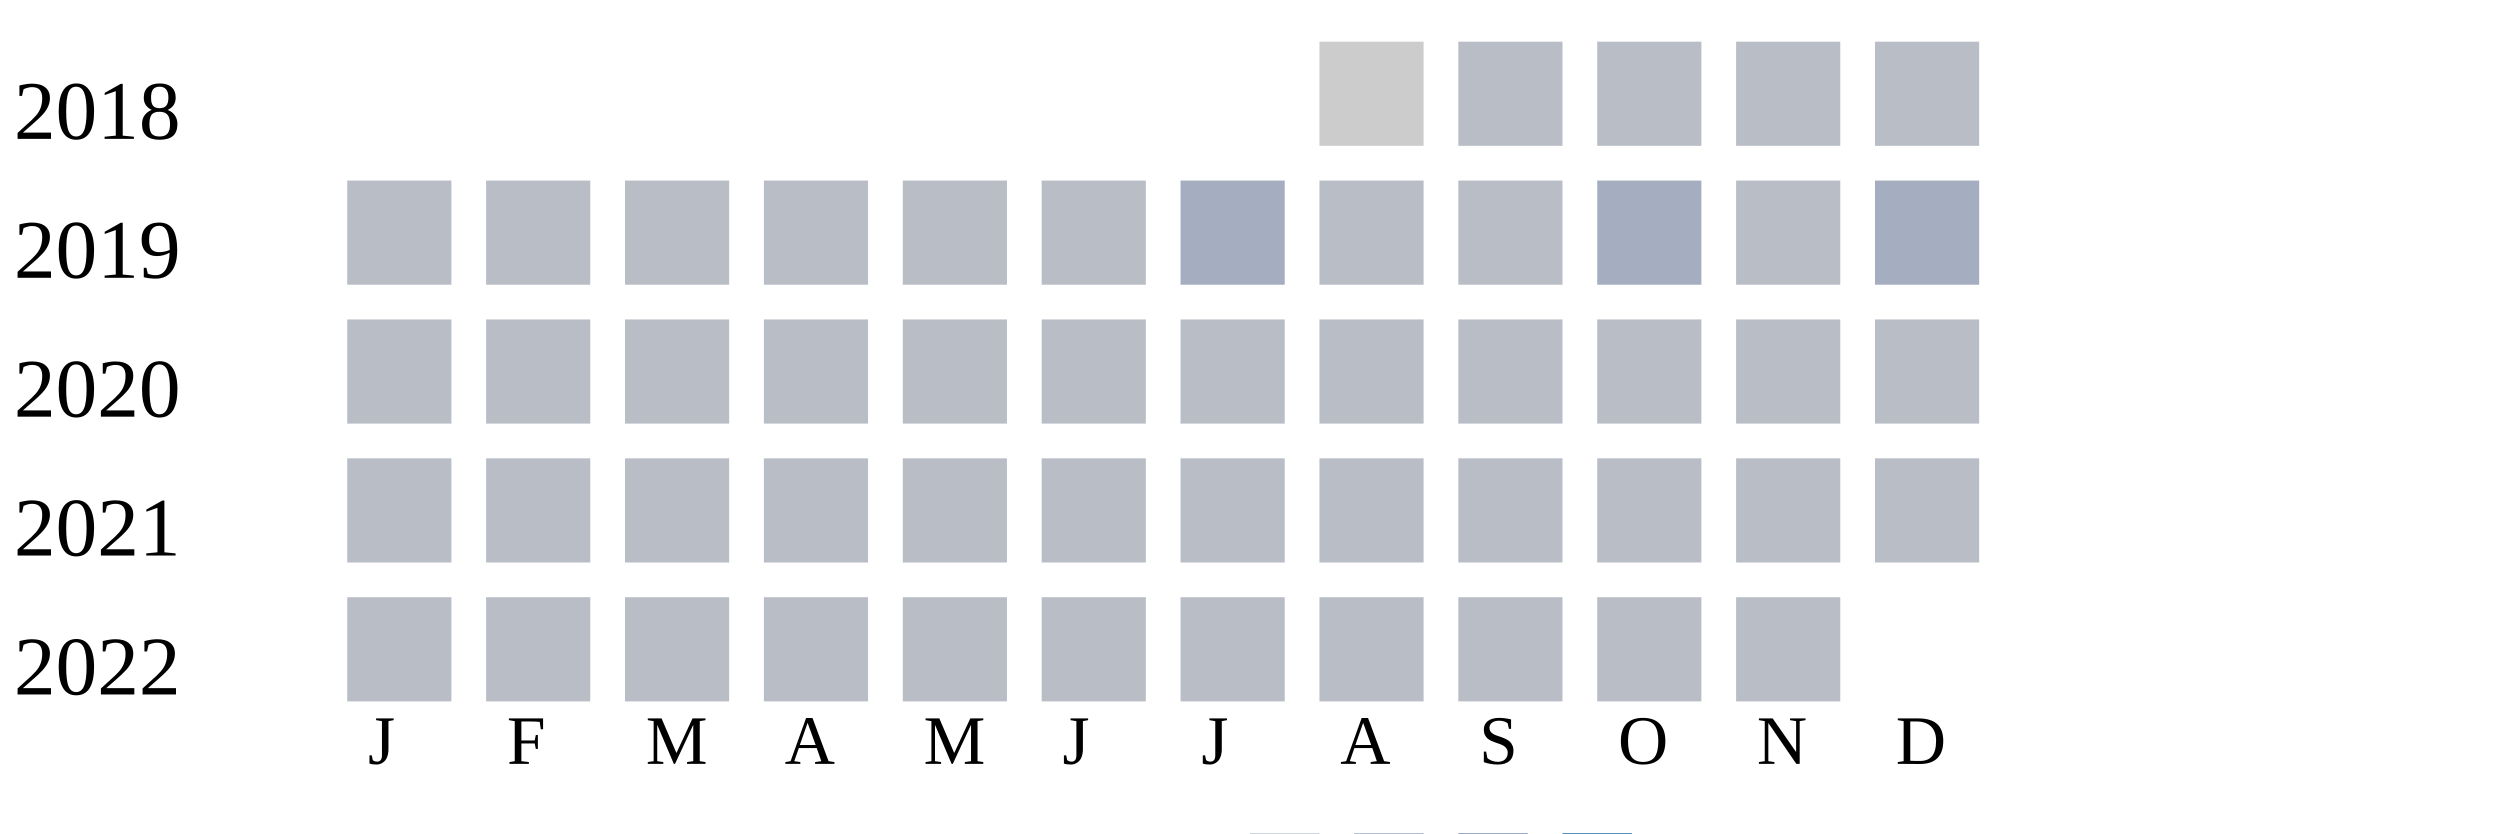
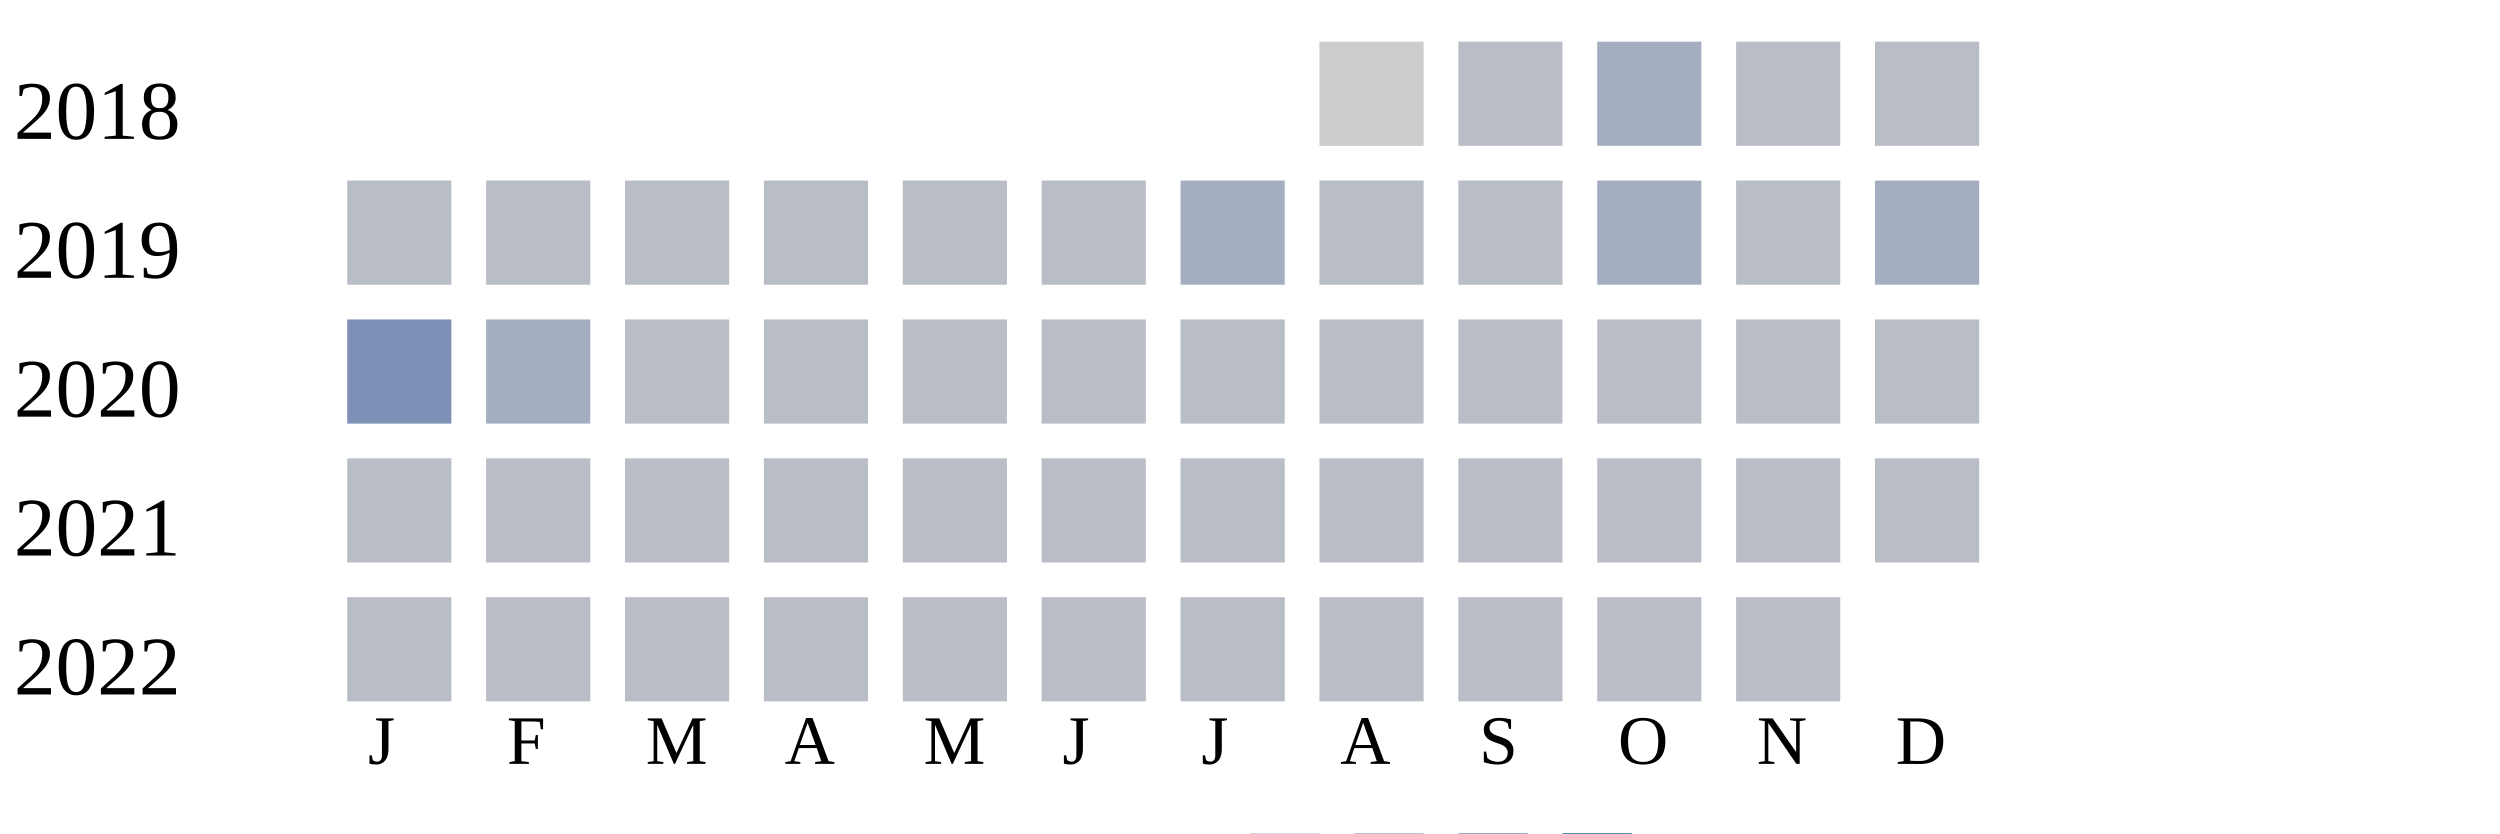
<svg xmlns="http://www.w3.org/2000/svg" width="360" height="120">
  <g transform="translate(0 0)">
    <text x="2" y="20">2018</text>
    <rect x="190" y="6" width="15" height="15" fill="#cccccc" />
    <rect x="210" y="6" width="15" height="15" fill="#b9bdc6" />
-     <rect x="230" y="6" width="15" height="15" fill="#b9bdc6" />
+     <rect x="230" y="6" width="15" height="15" fill="#a5aec0" />
    <rect x="250" y="6" width="15" height="15" fill="#b9bdc6" />
    <rect x="270" y="6" width="15" height="15" fill="#b9bdc6" />
  </g>
  <g transform="translate(0 20)">
    <text x="2" y="20">2019</text>
    <rect x="50" y="6" width="15" height="15" fill="#b9bdc6" />
    <rect x="70" y="6" width="15" height="15" fill="#b9bdc6" />
    <rect x="90" y="6" width="15" height="15" fill="#b9bdc6" />
    <rect x="110" y="6" width="15" height="15" fill="#b9bdc6" />
    <rect x="130" y="6" width="15" height="15" fill="#b9bdc6" />
    <rect x="150" y="6" width="15" height="15" fill="#b9bdc6" />
    <rect x="170" y="6" width="15" height="15" fill="#a5aec0" />
    <rect x="190" y="6" width="15" height="15" fill="#b9bdc6" />
    <rect x="210" y="6" width="15" height="15" fill="#b9bdc6" />
    <rect x="230" y="6" width="15" height="15" fill="#a5aec0" />
    <rect x="250" y="6" width="15" height="15" fill="#b9bdc6" />
    <rect x="270" y="6" width="15" height="15" fill="#a5aec0" />
  </g>
  <g transform="translate(0 40)">
    <text x="2" y="20">2020</text>
-     <rect x="50" y="6" width="15" height="15" fill="#b9bdc6" />
-     <rect x="70" y="6" width="15" height="15" fill="#b9bdc6" />
+     <rect x="50" y="6" width="15" height="15" fill="#7d90b5" />
+     <rect x="70" y="6" width="15" height="15" fill="#a5aec0" />
    <rect x="90" y="6" width="15" height="15" fill="#b9bdc6" />
    <rect x="110" y="6" width="15" height="15" fill="#b9bdc6" />
    <rect x="130" y="6" width="15" height="15" fill="#b9bdc6" />
    <rect x="150" y="6" width="15" height="15" fill="#b9bdc6" />
    <rect x="170" y="6" width="15" height="15" fill="#b9bdc6" />
    <rect x="190" y="6" width="15" height="15" fill="#b9bdc6" />
    <rect x="210" y="6" width="15" height="15" fill="#b9bdc6" />
    <rect x="230" y="6" width="15" height="15" fill="#b9bdc6" />
    <rect x="250" y="6" width="15" height="15" fill="#b9bdc6" />
    <rect x="270" y="6" width="15" height="15" fill="#b9bdc6" />
  </g>
  <g transform="translate(0 60)">
    <text x="2" y="20">2021</text>
    <rect x="50" y="6" width="15" height="15" fill="#b9bdc6" />
    <rect x="70" y="6" width="15" height="15" fill="#b9bdc6" />
    <rect x="90" y="6" width="15" height="15" fill="#b9bdc6" />
    <rect x="110" y="6" width="15" height="15" fill="#b9bdc6" />
    <rect x="130" y="6" width="15" height="15" fill="#b9bdc6" />
    <rect x="150" y="6" width="15" height="15" fill="#b9bdc6" />
    <rect x="170" y="6" width="15" height="15" fill="#b9bdc6" />
    <rect x="190" y="6" width="15" height="15" fill="#b9bdc6" />
    <rect x="210" y="6" width="15" height="15" fill="#b9bdc6" />
    <rect x="230" y="6" width="15" height="15" fill="#b9bdc6" />
    <rect x="250" y="6" width="15" height="15" fill="#b9bdc6" />
    <rect x="270" y="6" width="15" height="15" fill="#b9bdc6" />
  </g>
  <g transform="translate(0 80)">
    <text x="2" y="20">2022</text>
    <rect x="50" y="6" width="15" height="15" fill="#b9bdc6" />
    <rect x="70" y="6" width="15" height="15" fill="#b9bdc6" />
    <rect x="90" y="6" width="15" height="15" fill="#b9bdc6" />
    <rect x="110" y="6" width="15" height="15" fill="#b9bdc6" />
    <rect x="130" y="6" width="15" height="15" fill="#b9bdc6" />
    <rect x="150" y="6" width="15" height="15" fill="#b9bdc6" />
    <rect x="170" y="6" width="15" height="15" fill="#b9bdc6" />
    <rect x="190" y="6" width="15" height="15" fill="#b9bdc6" />
    <rect x="210" y="6" width="15" height="15" fill="#b9bdc6" />
    <rect x="230" y="6" width="15" height="15" fill="#b9bdc6" />
    <rect x="250" y="6" width="15" height="15" fill="#b9bdc6" />
  </g>
  <text style="font-size: 10px; text-align: center" x="53" y="110">J</text>
  <text style="font-size: 10px; text-align: center" x="73" y="110">F</text>
  <text style="font-size: 10px; text-align: center" x="93" y="110">M</text>
  <text style="font-size: 10px; text-align: center" x="113" y="110">A</text>
  <text style="font-size: 10px; text-align: center" x="133" y="110">M</text>
  <text style="font-size: 10px; text-align: center" x="153" y="110">J</text>
  <text style="font-size: 10px; text-align: center" x="173" y="110">J</text>
  <text style="font-size: 10px; text-align: center" x="193" y="110">A</text>
  <text style="font-size: 10px; text-align: center" x="213" y="110">S</text>
  <text style="font-size: 10px; text-align: center" x="233" y="110">O</text>
  <text style="font-size: 10px; text-align: center" x="253" y="110">N</text>
  <text style="font-size: 10px; text-align: center" x="273" y="110">D</text>
  <text style="font-size: 10px;" x="155" y="129">Less</text>
  <rect fill="#b9bdc6" width="10" height="10" x="180" y="120" />
  <rect fill="#919fba" width="10" height="10" x="195" y="120" />
  <rect fill="#6882ae" width="10" height="10" x="210" y="120" />
  <rect fill="#005a9c" width="10" height="10" x="225" y="120" />
  <text x="240" y="129" style="font-size: 10px;">More</text>
</svg>
